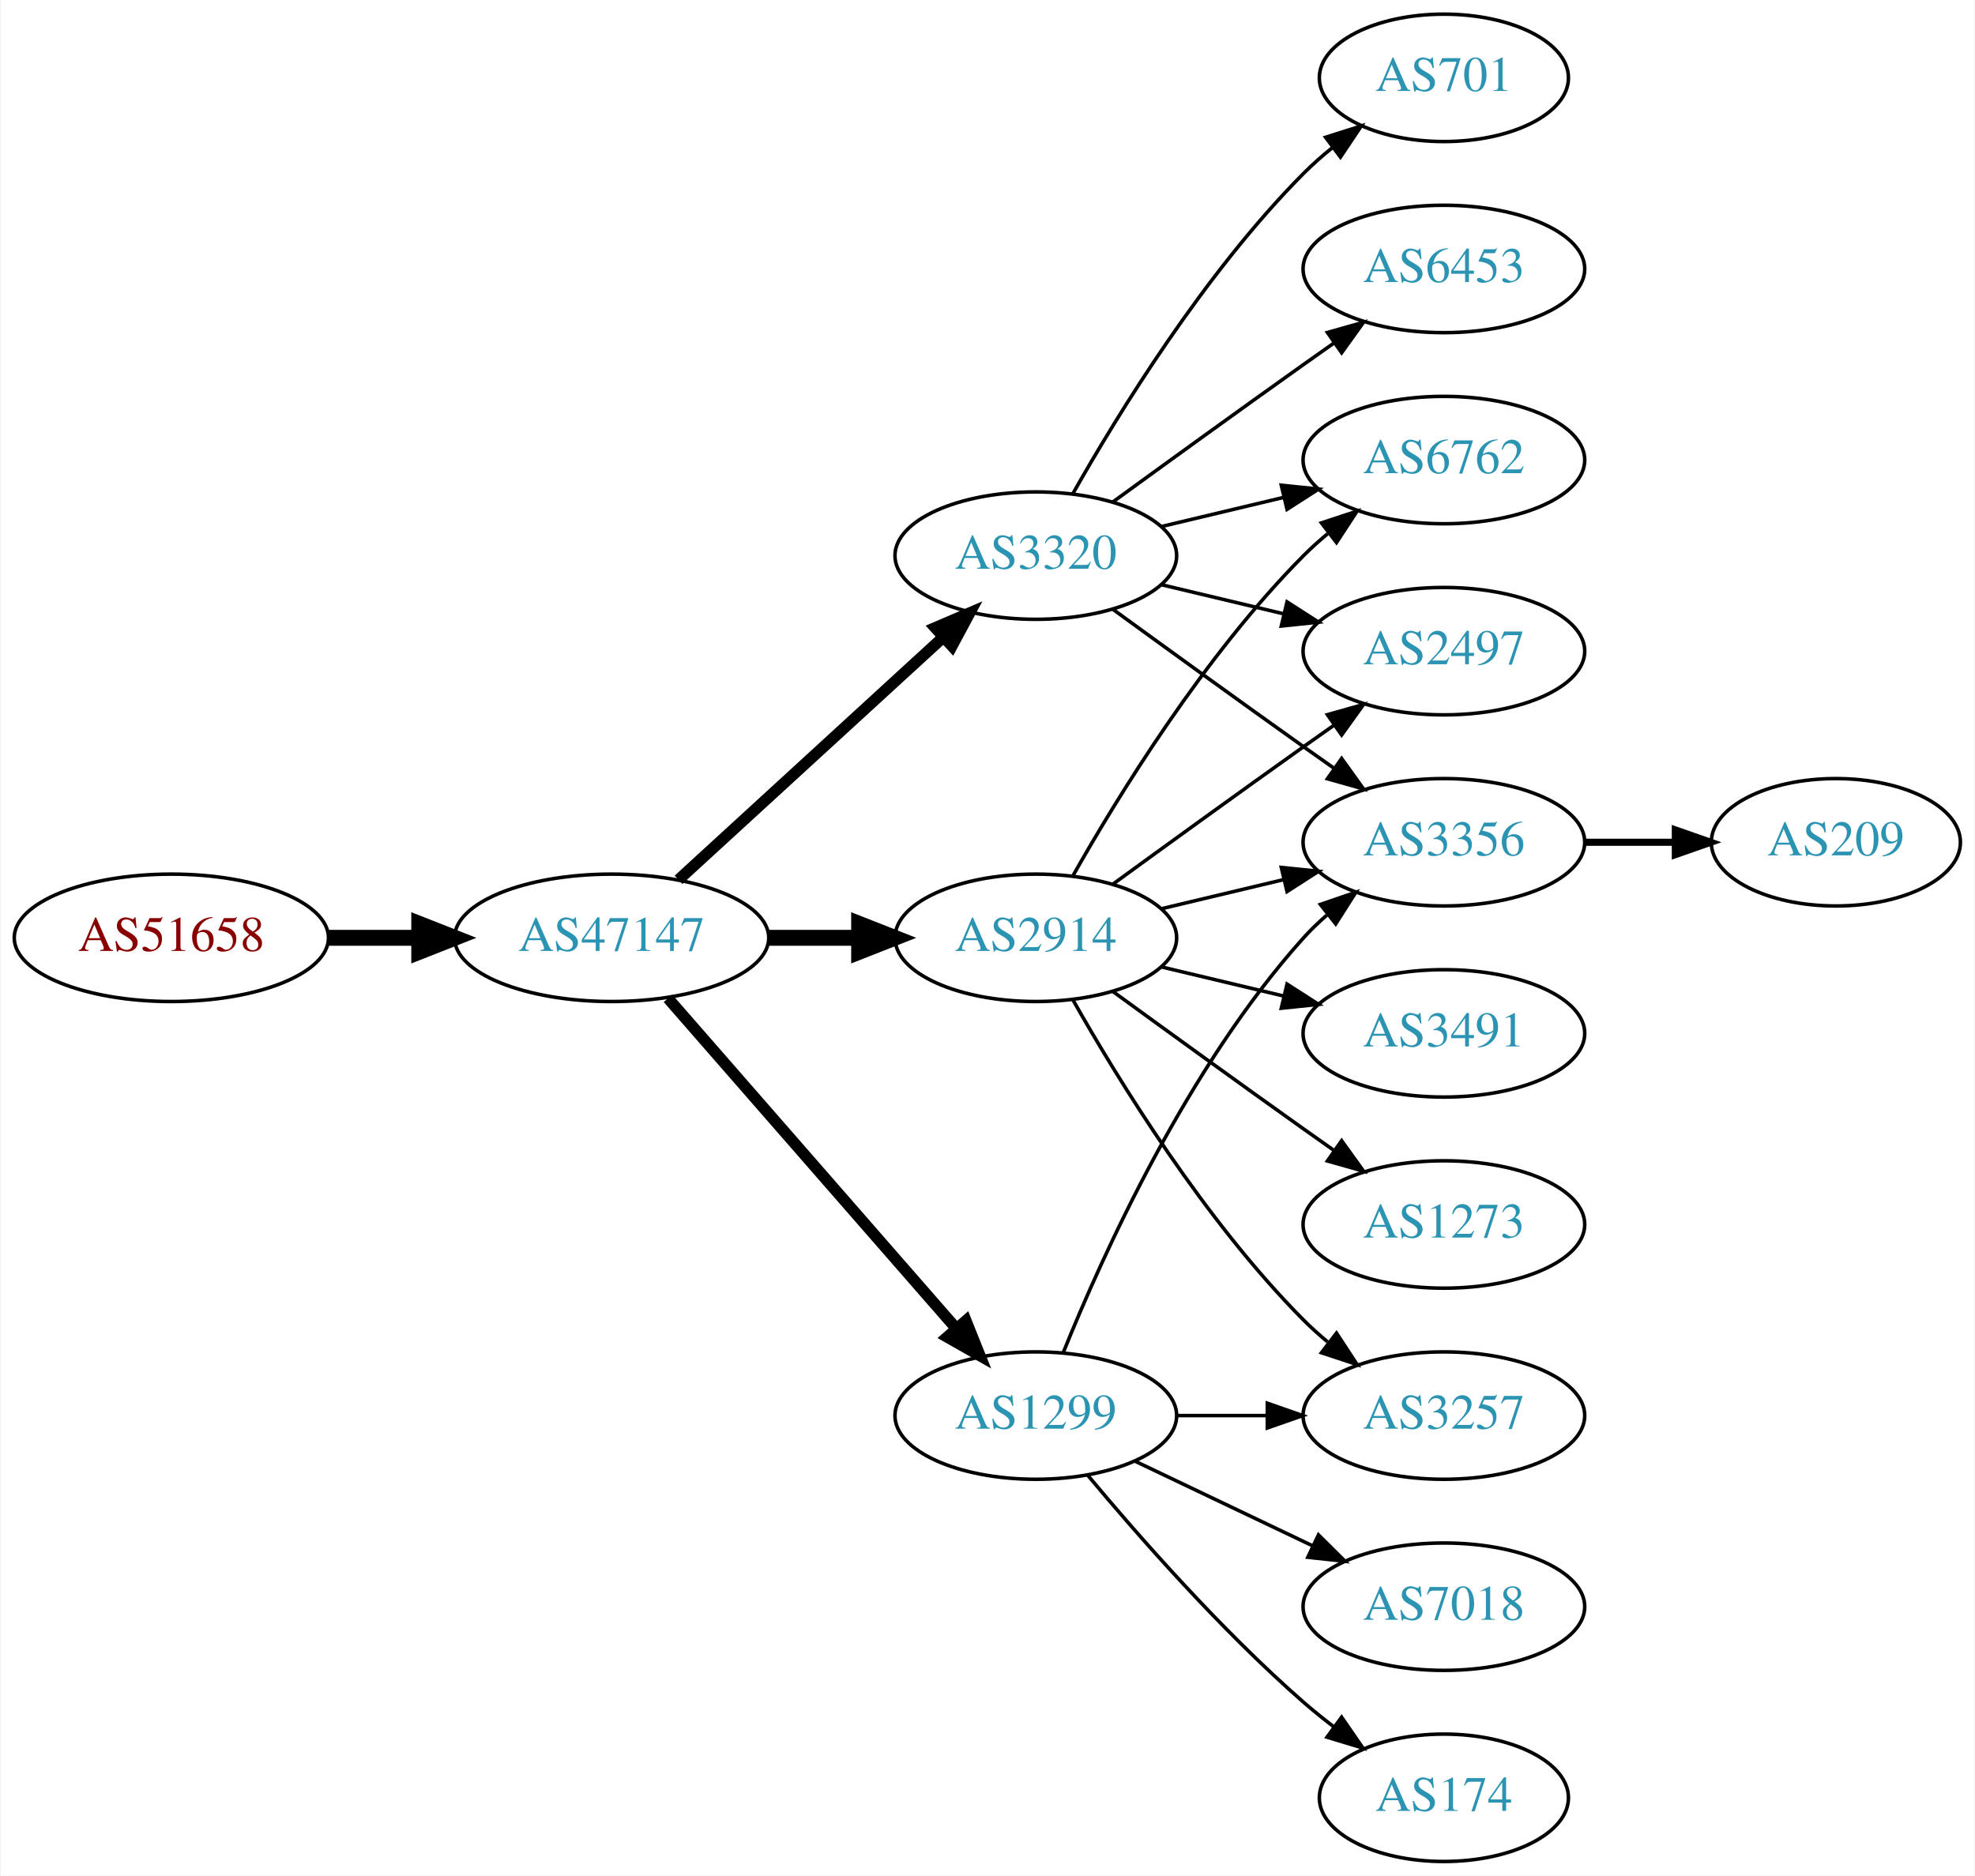
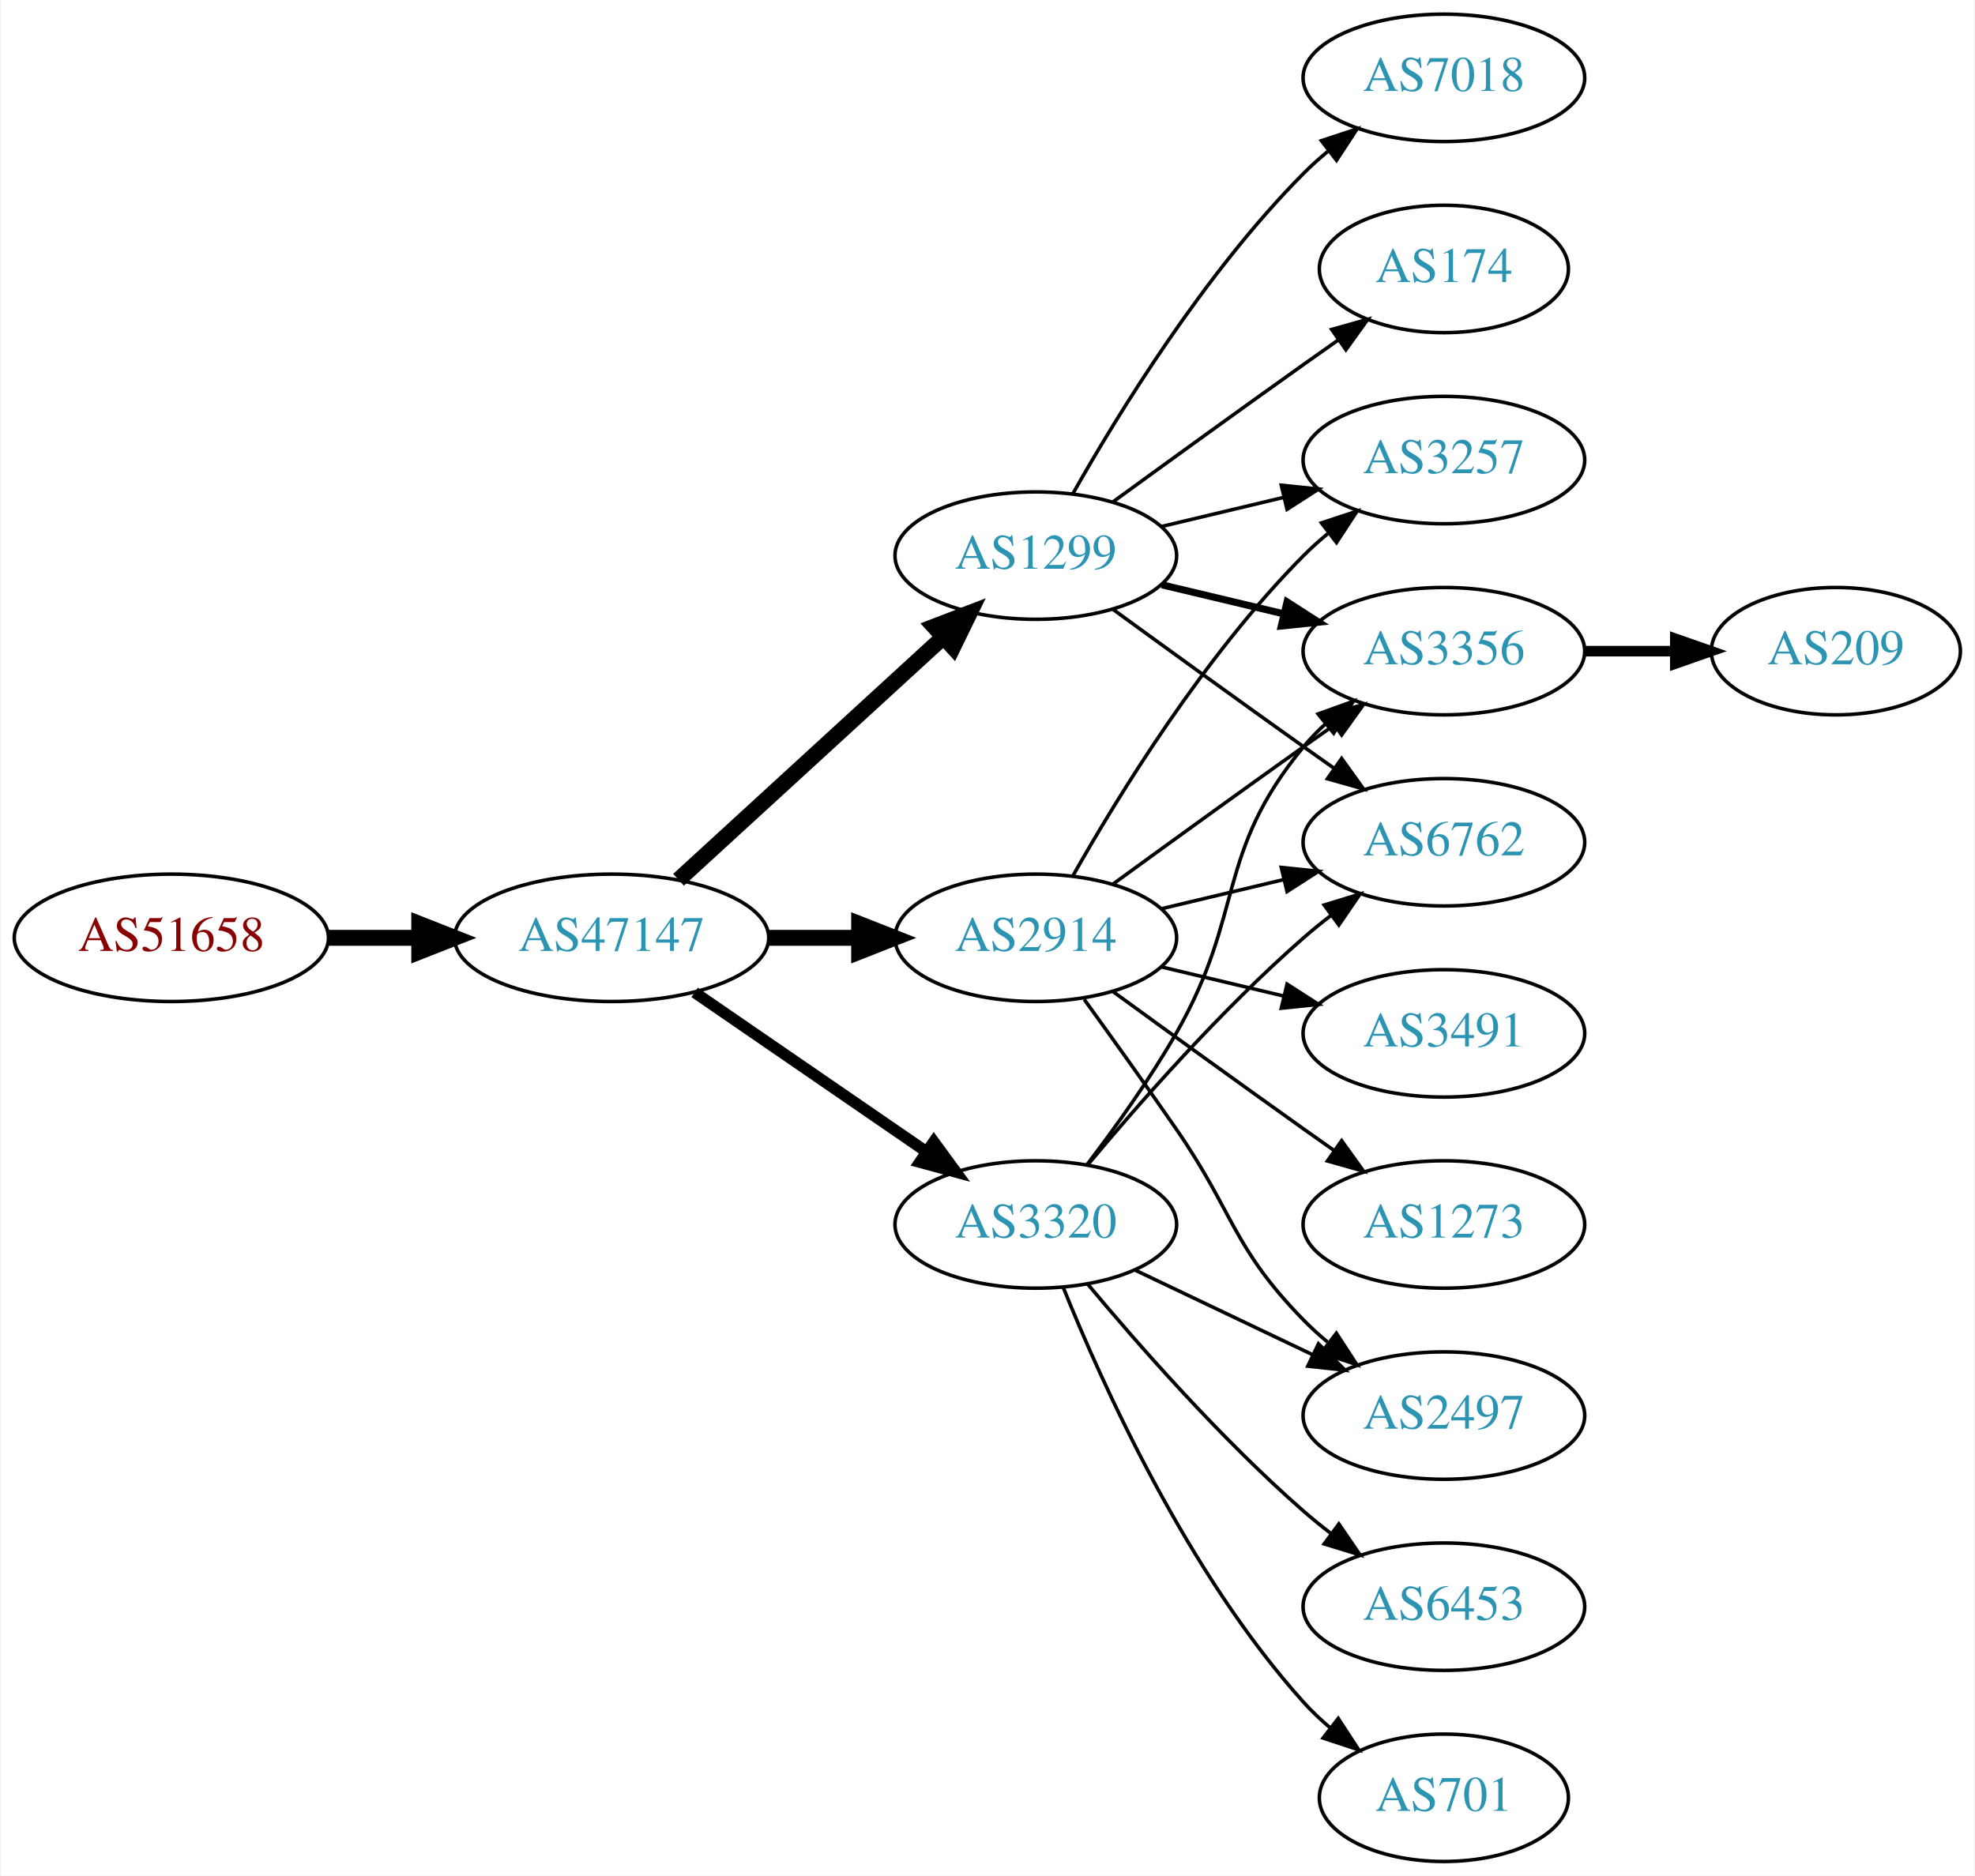
<svg xmlns="http://www.w3.org/2000/svg" xmlns:xlink="http://www.w3.org/1999/xlink" width="558pt" height="530pt" viewBox="0.00 0.00 557.56 530.00">
  <g id="graph0" class="graph" transform="scale(1 1) rotate(0) translate(4 526)">
    <polygon fill="white" stroke="none" points="-4,4 -4,-526 553.564,-526 553.564,4 -4,4" />
    <g id="node1" class="node">
      <g id="a_node1">
        <a xlink:href="/asn/51658" xlink:title="AS51658 ~ Patrick Janesch trading as Lucesem [AT]">
          <ellipse fill="#ffffff" stroke="black" cx="44.196" cy="-261" rx="44.393" ry="18" />
          <text text-anchor="middle" x="44.196" y="-257.3" font-family="Times,serif" font-size="14.00" fill="#880000">AS51658</text>
        </a>
      </g>
    </g>
    <g id="node2" class="node">
      <g id="a_node2">
        <a xlink:href="/asn/47147" xlink:title="AS47147 ~ ANEXIA Internetdienstleistungs GmbH [AT]">
          <ellipse fill="#ffffff" stroke="black" cx="168.588" cy="-261" rx="44.393" ry="18" />
          <text text-anchor="middle" x="168.588" y="-257.3" font-family="Times,serif" font-size="14.00" fill="#2c94b3">AS47147</text>
        </a>
      </g>
    </g>
    <g id="edge1" class="edge">
      <path fill="none" stroke="black" stroke-width="4.5" d="M88.692,-261C96.898,-261 105.569,-261 114.041,-261" />
      <polygon fill="black" stroke="black" stroke-width="4.5" points="114.233,-264.938 124.233,-261 114.233,-257.063 114.233,-264.938" />
    </g>
    <g id="node3" class="node">
      <g id="a_node3">
-         <a xlink:href="/asn/3320" xlink:title="AS3320 ~ DTAG [DE]">
+         <a xlink:href="/asn/1299" xlink:title="AS1299 ~ Telia Carrier [EU]">
          <ellipse fill="#ffffff" stroke="black" cx="288.431" cy="-369" rx="39.794" ry="18" />
-           <text text-anchor="middle" x="288.431" y="-365.3" font-family="Times,serif" font-size="14.00" fill="#2c94b3">AS3320</text>
+           <text text-anchor="middle" x="288.431" y="-365.3" font-family="Times,serif" font-size="14.00" fill="#2c94b3">AS1299</text>
        </a>
      </g>
    </g>
    <g id="edge2" class="edge">
-       <path fill="none" stroke="black" stroke-width="3.214" d="M187.486,-277.403C207.414,-295.667 239.772,-325.322 262.249,-345.921" />
-       <polygon fill="black" stroke="black" stroke-width="3.214" points="260.014,-348.62 269.751,-352.797 264.743,-343.46 260.014,-348.62" />
+       <path fill="none" stroke="black" stroke-width="4.5" d="M187.486,-277.403C207.414,-295.667 239.772,-325.322 262.249,-345.921" />
+       <polygon fill="black" stroke="black" stroke-width="4.5" points="259.718,-348.943 269.751,-352.797 265.039,-343.137 259.718,-348.943" />
    </g>
    <g id="node4" class="node">
      <g id="a_node4">
+         <a xlink:href="/asn/3320" xlink:title="AS3320 ~ DTAG [DE]">
+           <ellipse fill="#ffffff" stroke="black" cx="288.431" cy="-180" rx="39.794" ry="18" />
+           <text text-anchor="middle" x="288.431" y="-176.3" font-family="Times,serif" font-size="14.00" fill="#2c94b3">AS3320</text>
+         </a>
+       </g>
+     </g>
+     <g id="edge3" class="edge">
+       <path fill="none" stroke="black" stroke-width="3.214" d="M192.031,-245.574C210.612,-232.802 237.173,-214.545 257.553,-200.537" />
+       <polygon fill="black" stroke="black" stroke-width="3.214" points="259.609,-203.371 265.867,-194.822 255.643,-197.602 259.609,-203.371" />
+     </g>
+     <g id="node5" class="node">
+       <g id="a_node5">
        <a xlink:href="/asn/2914" xlink:title="AS2914 ~ NTT America, Inc. [US]">
          <ellipse fill="#ffffff" stroke="black" cx="288.431" cy="-261" rx="39.794" ry="18" />
          <text text-anchor="middle" x="288.431" y="-257.3" font-family="Times,serif" font-size="14.00" fill="#2c94b3">AS2914</text>
        </a>
      </g>
    </g>
-     <g id="edge3" class="edge">
+     <g id="edge4" class="edge">
      <path fill="none" stroke="black" stroke-width="4.5" d="M212.799,-261C221.112,-261 229.875,-261 238.357,-261" />
      <polygon fill="black" stroke="black" stroke-width="4.5" points="238.516,-264.938 248.516,-261 238.516,-257.063 238.516,-264.938" />
    </g>
-     <g id="node5" class="node">
-       <g id="a_node5">
-         <a xlink:href="/asn/1299" xlink:title="AS1299 ~ Telia Carrier [EU]">
-           <ellipse fill="#ffffff" stroke="black" cx="288.431" cy="-126" rx="39.794" ry="18" />
-           <text text-anchor="middle" x="288.431" y="-122.3" font-family="Times,serif" font-size="14.00" fill="#2c94b3">AS1299</text>
-         </a>
-       </g>
-     </g>
-     <g id="edge4" class="edge">
-       <path fill="none" stroke="black" stroke-width="3.214" d="M184.513,-243.902C205.056,-220.369 242.175,-177.845 265.771,-150.813" />
-       <polygon fill="black" stroke="black" stroke-width="3.214" points="268.688,-152.794 272.627,-142.959 263.414,-148.191 268.688,-152.794" />
-     </g>
    <g id="node6" class="node">
      <g id="a_node6">
-         <a xlink:href="/asn/6762" xlink:title="AS6762 ~ TELECOM ITALIA SPARKLE S.p.A. [IT]">
-           <ellipse fill="#ffffff" stroke="black" cx="403.724" cy="-396" rx="39.794" ry="18" />
-           <text text-anchor="middle" x="403.724" y="-392.3" font-family="Times,serif" font-size="14.00" fill="#2c94b3">AS6762</text>
+         <a xlink:href="/asn/7018" xlink:title="AS7018 ~ AT&amp;T Services, Inc. [US]">
+           <ellipse fill="#ffffff" stroke="black" cx="403.724" cy="-504" rx="39.794" ry="18" />
+           <text text-anchor="middle" x="403.724" y="-500.3" font-family="Times,serif" font-size="14.00" fill="#2c94b3">AS7018</text>
        </a>
      </g>
    </g>
    <g id="edge5" class="edge">
-       <path fill="none" stroke="black" d="M324.038,-377.248C334.909,-379.838 347.064,-382.735 358.506,-385.462" />
-       <polygon fill="black" stroke="black" points="357.789,-388.889 368.328,-387.803 359.412,-382.08 357.789,-388.889" />
+       <path fill="none" stroke="black" d="M298.891,-386.49C311.672,-409.096 336.105,-448.886 364.077,-477 366.188,-479.121 368.484,-481.188 370.87,-483.171" />
+       <polygon fill="black" stroke="black" points="369.122,-486.242 379.185,-489.556 373.385,-480.69 369.122,-486.242" />
    </g>
    <g id="node7" class="node">
      <g id="a_node7">
        <a xlink:href="/asn/3356" xlink:title="AS3356 ~ Level 3 Parent, LLC [US]">
+           <ellipse fill="#ffffff" stroke="black" cx="403.724" cy="-342" rx="39.794" ry="18" />
+           <text text-anchor="middle" x="403.724" y="-338.3" font-family="Times,serif" font-size="14.00" fill="#2c94b3">AS3356</text>
+         </a>
+       </g>
+     </g>
+     <g id="edge6" class="edge">
+       <path fill="none" stroke="black" stroke-width="2" d="M324.038,-360.752C334.909,-358.162 347.064,-355.265 358.506,-352.538" />
+       <polygon fill="black" stroke="black" stroke-width="2" points="359.412,-355.92 368.328,-350.197 357.789,-349.111 359.412,-355.92" />
+     </g>
+     <g id="node8" class="node">
+       <g id="a_node8">
+         <a xlink:href="/asn/6762" xlink:title="AS6762 ~ TELECOM ITALIA SPARKLE S.p.A. [IT]">
          <ellipse fill="#ffffff" stroke="black" cx="403.724" cy="-288" rx="39.794" ry="18" />
-           <text text-anchor="middle" x="403.724" y="-284.3" font-family="Times,serif" font-size="14.00" fill="#2c94b3">AS3356</text>
-         </a>
-       </g>
-     </g>
-     <g id="edge6" class="edge">
+           <text text-anchor="middle" x="403.724" y="-284.3" font-family="Times,serif" font-size="14.00" fill="#2c94b3">AS6762</text>
+         </a>
+       </g>
+     </g>
+     <g id="edge7" class="edge">
      <path fill="none" stroke="black" d="M310.279,-353.778C325.213,-342.909 345.827,-327.975 364.077,-315 366.898,-312.995 369.841,-310.915 372.789,-308.841" />
      <polygon fill="black" stroke="black" points="374.835,-311.681 381.013,-303.074 370.816,-305.95 374.835,-311.681" />
    </g>
-     <g id="node8" class="node">
-       <g id="a_node8">
-         <a xlink:href="/asn/701" xlink:title="AS701 ~ UUNET [US]">
-           <ellipse fill="#ffffff" stroke="black" cx="403.724" cy="-504" rx="35.194" ry="18" />
-           <text text-anchor="middle" x="403.724" y="-500.3" font-family="Times,serif" font-size="14.00" fill="#2c94b3">AS701</text>
-         </a>
-       </g>
-     </g>
-     <g id="edge7" class="edge">
-       <path fill="none" stroke="black" d="M298.891,-386.49C311.672,-409.096 336.105,-448.886 364.077,-477 366.578,-479.513 369.338,-481.949 372.199,-484.261" />
-       <polygon fill="black" stroke="black" points="370.298,-487.21 380.396,-490.413 374.5,-481.611 370.298,-487.21" />
-     </g>
    <g id="node9" class="node">
      <g id="a_node9">
-         <a xlink:href="/asn/6453" xlink:title="AS6453 ~ TATA COMMUNICATIONS (AMERICA) INC [US]">
-           <ellipse fill="#ffffff" stroke="black" cx="403.724" cy="-450" rx="39.794" ry="18" />
-           <text text-anchor="middle" x="403.724" y="-446.3" font-family="Times,serif" font-size="14.00" fill="#2c94b3">AS6453</text>
+         <a xlink:href="/asn/174" xlink:title="AS174 ~ Cogent Communications [US]">
+           <ellipse fill="#ffffff" stroke="black" cx="403.724" cy="-450" rx="35.194" ry="18" />
+           <text text-anchor="middle" x="403.724" y="-446.3" font-family="Times,serif" font-size="14.00" fill="#2c94b3">AS174</text>
        </a>
      </g>
    </g>
    <g id="edge8" class="edge">
-       <path fill="none" stroke="black" d="M310.279,-384.222C325.213,-395.091 345.827,-410.025 364.077,-423 366.898,-425.005 369.841,-427.085 372.789,-429.159" />
-       <polygon fill="black" stroke="black" points="370.816,-432.05 381.013,-434.926 374.835,-426.319 370.816,-432.05" />
+       <path fill="none" stroke="black" d="M310.279,-384.222C325.213,-395.091 345.827,-410.025 364.077,-423 367.288,-425.282 370.657,-427.661 374.011,-430.018" />
+       <polygon fill="black" stroke="black" points="372.023,-432.899 382.222,-435.77 376.039,-427.166 372.023,-432.899" />
    </g>
    <g id="node10" class="node">
      <g id="a_node10">
+         <a xlink:href="/asn/3257" xlink:title="AS3257 ~ GTT [DE]">
+           <ellipse fill="#ffffff" stroke="black" cx="403.724" cy="-396" rx="39.794" ry="18" />
+           <text text-anchor="middle" x="403.724" y="-392.3" font-family="Times,serif" font-size="14.00" fill="#2c94b3">AS3257</text>
+         </a>
+       </g>
+     </g>
+     <g id="edge9" class="edge">
+       <path fill="none" stroke="black" d="M324.038,-377.248C334.909,-379.838 347.064,-382.735 358.506,-385.462" />
+       <polygon fill="black" stroke="black" points="357.789,-388.889 368.328,-387.803 359.412,-382.08 357.789,-388.889" />
+     </g>
+     <g id="edge14" class="edge">
+       <path fill="none" stroke="black" d="M302.892,-196.913C310.785,-207.27 320.634,-220.992 328.077,-234 347.642,-268.194 339.013,-284.606 364.077,-315 365.932,-317.25 368.02,-319.396 370.238,-321.424" />
+       <polygon fill="black" stroke="black" points="368.174,-324.256 378.143,-327.844 372.587,-318.823 368.174,-324.256" />
+     </g>
+     <g id="edge13" class="edge">
+       <path fill="none" stroke="black" d="M303.061,-196.817C317.343,-213.929 340.89,-240.745 364.077,-261 366.543,-263.154 369.182,-265.294 371.879,-267.372" />
+       <polygon fill="black" stroke="black" points="369.904,-270.264 380.033,-273.37 374.052,-264.625 369.904,-270.264" />
+     </g>
+     <g id="node11" class="node">
+       <g id="a_node11">
+         <a xlink:href="/asn/6453" xlink:title="AS6453 ~ TATA COMMUNICATIONS (AMERICA) INC [US]">
+           <ellipse fill="#ffffff" stroke="black" cx="403.724" cy="-72" rx="39.794" ry="18" />
+           <text text-anchor="middle" x="403.724" y="-68.3" font-family="Times,serif" font-size="14.00" fill="#2c94b3">AS6453</text>
+         </a>
+       </g>
+     </g>
+     <g id="edge10" class="edge">
+       <path fill="none" stroke="black" d="M303.061,-163.183C317.343,-146.071 340.89,-119.255 364.077,-99 366.543,-96.846 369.182,-94.706 371.879,-92.628" />
+       <polygon fill="black" stroke="black" points="374.052,-95.375 380.033,-86.63 369.904,-89.736 374.052,-95.375" />
+     </g>
+     <g id="node12" class="node">
+       <g id="a_node12">
+         <a xlink:href="/asn/701" xlink:title="AS701 ~ UUNET [US]">
+           <ellipse fill="#ffffff" stroke="black" cx="403.724" cy="-18" rx="35.194" ry="18" />
+           <text text-anchor="middle" x="403.724" y="-14.3" font-family="Times,serif" font-size="14.00" fill="#2c94b3">AS701</text>
+         </a>
+       </g>
+     </g>
+     <g id="edge11" class="edge">
+       <path fill="none" stroke="black" d="M296.179,-162.213C307.23,-134.757 331.283,-81.422 364.077,-45 366.393,-42.428 368.998,-39.969 371.733,-37.657" />
+       <polygon fill="black" stroke="black" points="373.871,-40.428 379.656,-31.552 369.599,-34.883 373.871,-40.428" />
+     </g>
+     <g id="node13" class="node">
+       <g id="a_node13">
        <a xlink:href="/asn/2497" xlink:title="AS2497 ~ Internet Initiative Japan Inc. [JP]">
-           <ellipse fill="#ffffff" stroke="black" cx="403.724" cy="-342" rx="39.794" ry="18" />
-           <text text-anchor="middle" x="403.724" y="-338.3" font-family="Times,serif" font-size="14.00" fill="#2c94b3">AS2497</text>
-         </a>
-       </g>
-     </g>
-     <g id="edge9" class="edge">
-       <path fill="none" stroke="black" d="M324.038,-360.752C334.909,-358.162 347.064,-355.265 358.506,-352.538" />
-       <polygon fill="black" stroke="black" points="359.412,-355.92 368.328,-350.197 357.789,-349.111 359.412,-355.92" />
-     </g>
-     <g id="edge11" class="edge">
+           <ellipse fill="#ffffff" stroke="black" cx="403.724" cy="-126" rx="39.794" ry="18" />
+           <text text-anchor="middle" x="403.724" y="-122.3" font-family="Times,serif" font-size="14.00" fill="#2c94b3">AS2497</text>
+         </a>
+       </g>
+     </g>
+     <g id="edge12" class="edge">
+       <path fill="none" stroke="black" d="M316.567,-167.066C331.561,-159.919 350.382,-150.948 366.605,-143.215" />
+       <polygon fill="black" stroke="black" points="368.288,-146.291 375.809,-138.829 365.276,-139.972 368.288,-146.291" />
+     </g>
+     <g id="edge17" class="edge">
+       <path fill="none" stroke="black" d="M310.279,-276.222C325.213,-287.091 345.827,-302.025 364.077,-315 366.898,-317.005 369.841,-319.085 372.789,-321.159" />
+       <polygon fill="black" stroke="black" points="370.816,-324.05 381.013,-326.926 374.835,-318.319 370.816,-324.05" />
+     </g>
+     <g id="edge15" class="edge">
+       <path fill="none" stroke="black" d="M324.038,-269.248C334.909,-271.838 347.064,-274.735 358.506,-277.462" />
+       <polygon fill="black" stroke="black" points="357.789,-280.889 368.328,-279.803 359.412,-274.08 357.789,-280.889" />
+     </g>
+     <g id="edge18" class="edge">
      <path fill="none" stroke="black" d="M298.891,-278.49C311.672,-301.096 336.105,-340.886 364.077,-369 366.188,-371.121 368.484,-373.188 370.87,-375.171" />
      <polygon fill="black" stroke="black" points="369.122,-378.242 379.185,-381.556 373.385,-372.69 369.122,-378.242" />
    </g>
-     <g id="edge12" class="edge">
-       <path fill="none" stroke="black" d="M324.038,-269.248C334.909,-271.838 347.064,-274.735 358.506,-277.462" />
-       <polygon fill="black" stroke="black" points="357.789,-280.889 368.328,-279.803 359.412,-274.08 357.789,-280.889" />
-     </g>
-     <g id="edge10" class="edge">
-       <path fill="none" stroke="black" d="M310.279,-276.222C325.213,-287.091 345.827,-302.025 364.077,-315 366.898,-317.005 369.841,-319.085 372.789,-321.159" />
-       <polygon fill="black" stroke="black" points="370.816,-324.05 381.013,-326.926 374.835,-318.319 370.816,-324.05" />
-     </g>
-     <g id="node11" class="node">
-       <g id="a_node11">
+     <g id="edge19" class="edge">
+       <path fill="none" stroke="black" d="M302.11,-243.594C309.725,-233.063 319.558,-219.33 328.077,-207 344.473,-183.269 343.905,-173.617 364.077,-153 366.17,-150.861 368.453,-148.782 370.83,-146.79" />
+       <polygon fill="black" stroke="black" points="373.349,-149.268 379.13,-140.389 369.074,-143.725 373.349,-149.268" />
+     </g>
+     <g id="node14" class="node">
+       <g id="a_node14">
+         <a xlink:href="/asn/3491" xlink:title="AS3491 ~ PCCW Global, Inc. [US]">
+           <ellipse fill="#ffffff" stroke="black" cx="403.724" cy="-234" rx="39.794" ry="18" />
+           <text text-anchor="middle" x="403.724" y="-230.3" font-family="Times,serif" font-size="14.00" fill="#2c94b3">AS3491</text>
+         </a>
+       </g>
+     </g>
+     <g id="edge16" class="edge">
+       <path fill="none" stroke="black" d="M324.038,-252.752C334.909,-250.162 347.064,-247.265 358.506,-244.538" />
+       <polygon fill="black" stroke="black" points="359.412,-247.92 368.328,-242.197 357.789,-241.111 359.412,-247.92" />
+     </g>
+     <g id="node15" class="node">
+       <g id="a_node15">
        <a xlink:href="/asn/1273" xlink:title="AS1273 ~ Vodafone Group PLC [EU]">
          <ellipse fill="#ffffff" stroke="black" cx="403.724" cy="-180" rx="39.794" ry="18" />
          <text text-anchor="middle" x="403.724" y="-176.3" font-family="Times,serif" font-size="14.00" fill="#2c94b3">AS1273</text>
        </a>
      </g>
    </g>
-     <g id="edge13" class="edge">
+     <g id="edge20" class="edge">
      <path fill="none" stroke="black" d="M310.279,-245.778C325.213,-234.909 345.827,-219.975 364.077,-207 366.898,-204.995 369.841,-202.915 372.789,-200.841" />
      <polygon fill="black" stroke="black" points="374.835,-203.681 381.013,-195.074 370.816,-197.95 374.835,-203.681" />
    </g>
-     <g id="node12" class="node">
-       <g id="a_node12">
-         <a xlink:href="/asn/3491" xlink:title="AS3491 ~ PCCW Global, Inc. [US]">
-           <ellipse fill="#ffffff" stroke="black" cx="403.724" cy="-234" rx="39.794" ry="18" />
-           <text text-anchor="middle" x="403.724" y="-230.3" font-family="Times,serif" font-size="14.00" fill="#2c94b3">AS3491</text>
-         </a>
-       </g>
-     </g>
-     <g id="edge14" class="edge">
-       <path fill="none" stroke="black" d="M324.038,-252.752C334.909,-250.162 347.064,-247.265 358.506,-244.538" />
-       <polygon fill="black" stroke="black" points="359.412,-247.92 368.328,-242.197 357.789,-241.111 359.412,-247.92" />
-     </g>
-     <g id="node13" class="node">
-       <g id="a_node13">
-         <a xlink:href="/asn/3257" xlink:title="AS3257 ~ GTT [DE]">
-           <ellipse fill="#ffffff" stroke="black" cx="403.724" cy="-126" rx="39.794" ry="18" />
-           <text text-anchor="middle" x="403.724" y="-122.3" font-family="Times,serif" font-size="14.00" fill="#2c94b3">AS3257</text>
-         </a>
-       </g>
-     </g>
-     <g id="edge15" class="edge">
-       <path fill="none" stroke="black" d="M298.891,-243.51C311.672,-220.904 336.105,-181.114 364.077,-153 366.188,-150.879 368.484,-148.812 370.87,-146.829" />
-       <polygon fill="black" stroke="black" points="373.385,-149.31 379.185,-140.444 369.122,-143.758 373.385,-149.31" />
-     </g>
-     <g id="edge20" class="edge">
-       <path fill="none" stroke="black" d="M296.179,-143.787C307.23,-171.243 331.283,-224.578 364.077,-261 366.08,-263.224 368.298,-265.363 370.631,-267.397" />
-       <polygon fill="black" stroke="black" points="368.829,-270.433 378.85,-273.873 373.161,-264.935 368.829,-270.433" />
-     </g>
-     <g id="edge17" class="edge">
-       <path fill="none" stroke="black" d="M328.103,-126C336.306,-126 345.07,-126 353.602,-126" />
-       <polygon fill="black" stroke="black" points="353.841,-129.5 363.841,-126 353.841,-122.5 353.841,-129.5" />
-     </g>
-     <g id="node15" class="node">
-       <g id="a_node15">
-         <a xlink:href="/asn/7018" xlink:title="AS7018 ~ ATT-INTERNET4 [US]">
-           <ellipse fill="#ffffff" stroke="black" cx="403.724" cy="-72" rx="39.794" ry="18" />
-           <text text-anchor="middle" x="403.724" y="-68.3" font-family="Times,serif" font-size="14.00" fill="#2c94b3">AS7018</text>
-         </a>
-       </g>
-     </g>
-     <g id="edge18" class="edge">
-       <path fill="none" stroke="black" d="M316.567,-113.066C331.561,-105.919 350.382,-96.948 366.605,-89.215" />
-       <polygon fill="black" stroke="black" points="368.288,-92.291 375.809,-84.829 365.276,-85.972 368.288,-92.291" />
-     </g>
    <g id="node16" class="node">
      <g id="a_node16">
-         <a xlink:href="/asn/174" xlink:title="AS174 ~ Cogent Communications [US]">
-           <ellipse fill="#ffffff" stroke="black" cx="403.724" cy="-18" rx="35.194" ry="18" />
-           <text text-anchor="middle" x="403.724" y="-14.3" font-family="Times,serif" font-size="14.00" fill="#2c94b3">AS174</text>
-         </a>
-       </g>
-     </g>
-     <g id="edge19" class="edge">
-       <path fill="none" stroke="black" d="M303.061,-109.183C317.343,-92.071 340.89,-65.255 364.077,-45 366.747,-42.668 369.62,-40.352 372.55,-38.114" />
-       <polygon fill="black" stroke="black" points="374.828,-40.784 380.841,-32.061 370.701,-35.13 374.828,-40.784" />
-     </g>
-     <g id="node14" class="node">
-       <g id="a_node14">
        <a xlink:href="/asn/209" xlink:title="AS209 ~ CenturyLink Communications, LLC [US]">
-           <ellipse fill="#ffffff" stroke="black" cx="514.467" cy="-288" rx="35.194" ry="18" />
-           <text text-anchor="middle" x="514.467" y="-284.3" font-family="Times,serif" font-size="14.00" fill="#2c94b3">AS209</text>
-         </a>
-       </g>
-     </g>
-     <g id="edge16" class="edge">
-       <path fill="none" stroke="black" stroke-width="2" d="M443.675,-288C451.908,-288 460.654,-288 469.07,-288" />
-       <polygon fill="black" stroke="black" stroke-width="2" points="469.115,-291.5 479.115,-288 469.115,-284.5 469.115,-291.5" />
+           <ellipse fill="#ffffff" stroke="black" cx="514.467" cy="-342" rx="35.194" ry="18" />
+           <text text-anchor="middle" x="514.467" y="-338.3" font-family="Times,serif" font-size="14.00" fill="#2c94b3">AS209</text>
+         </a>
+       </g>
+     </g>
+     <g id="edge21" class="edge">
+       <path fill="none" stroke="black" stroke-width="3" d="M443.675,-342C451.908,-342 460.654,-342 469.07,-342" />
+       <polygon fill="black" stroke="black" stroke-width="3" points="469.115,-345.5 479.115,-342 469.115,-338.5 469.115,-345.5" />
    </g>
  </g>
</svg>
